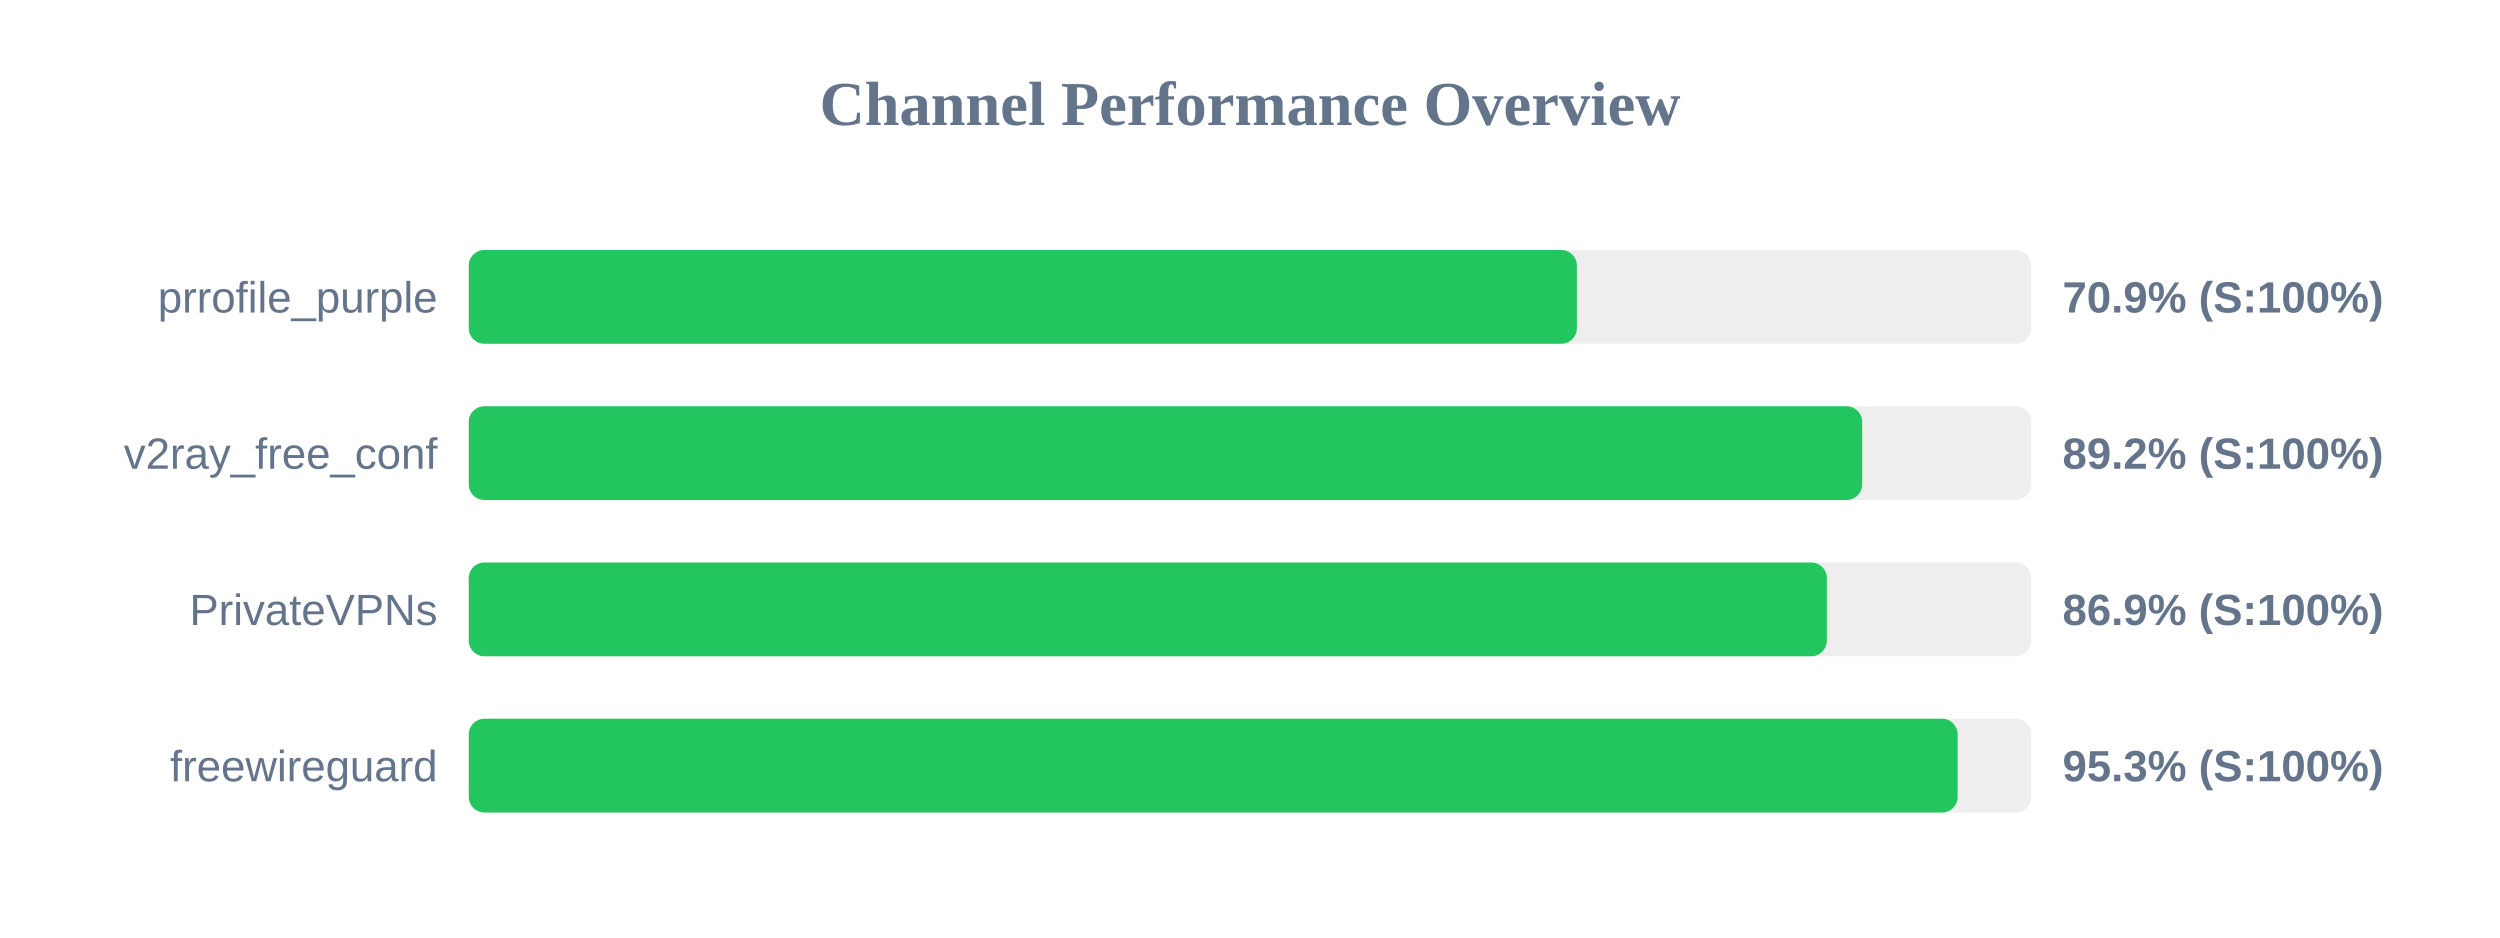
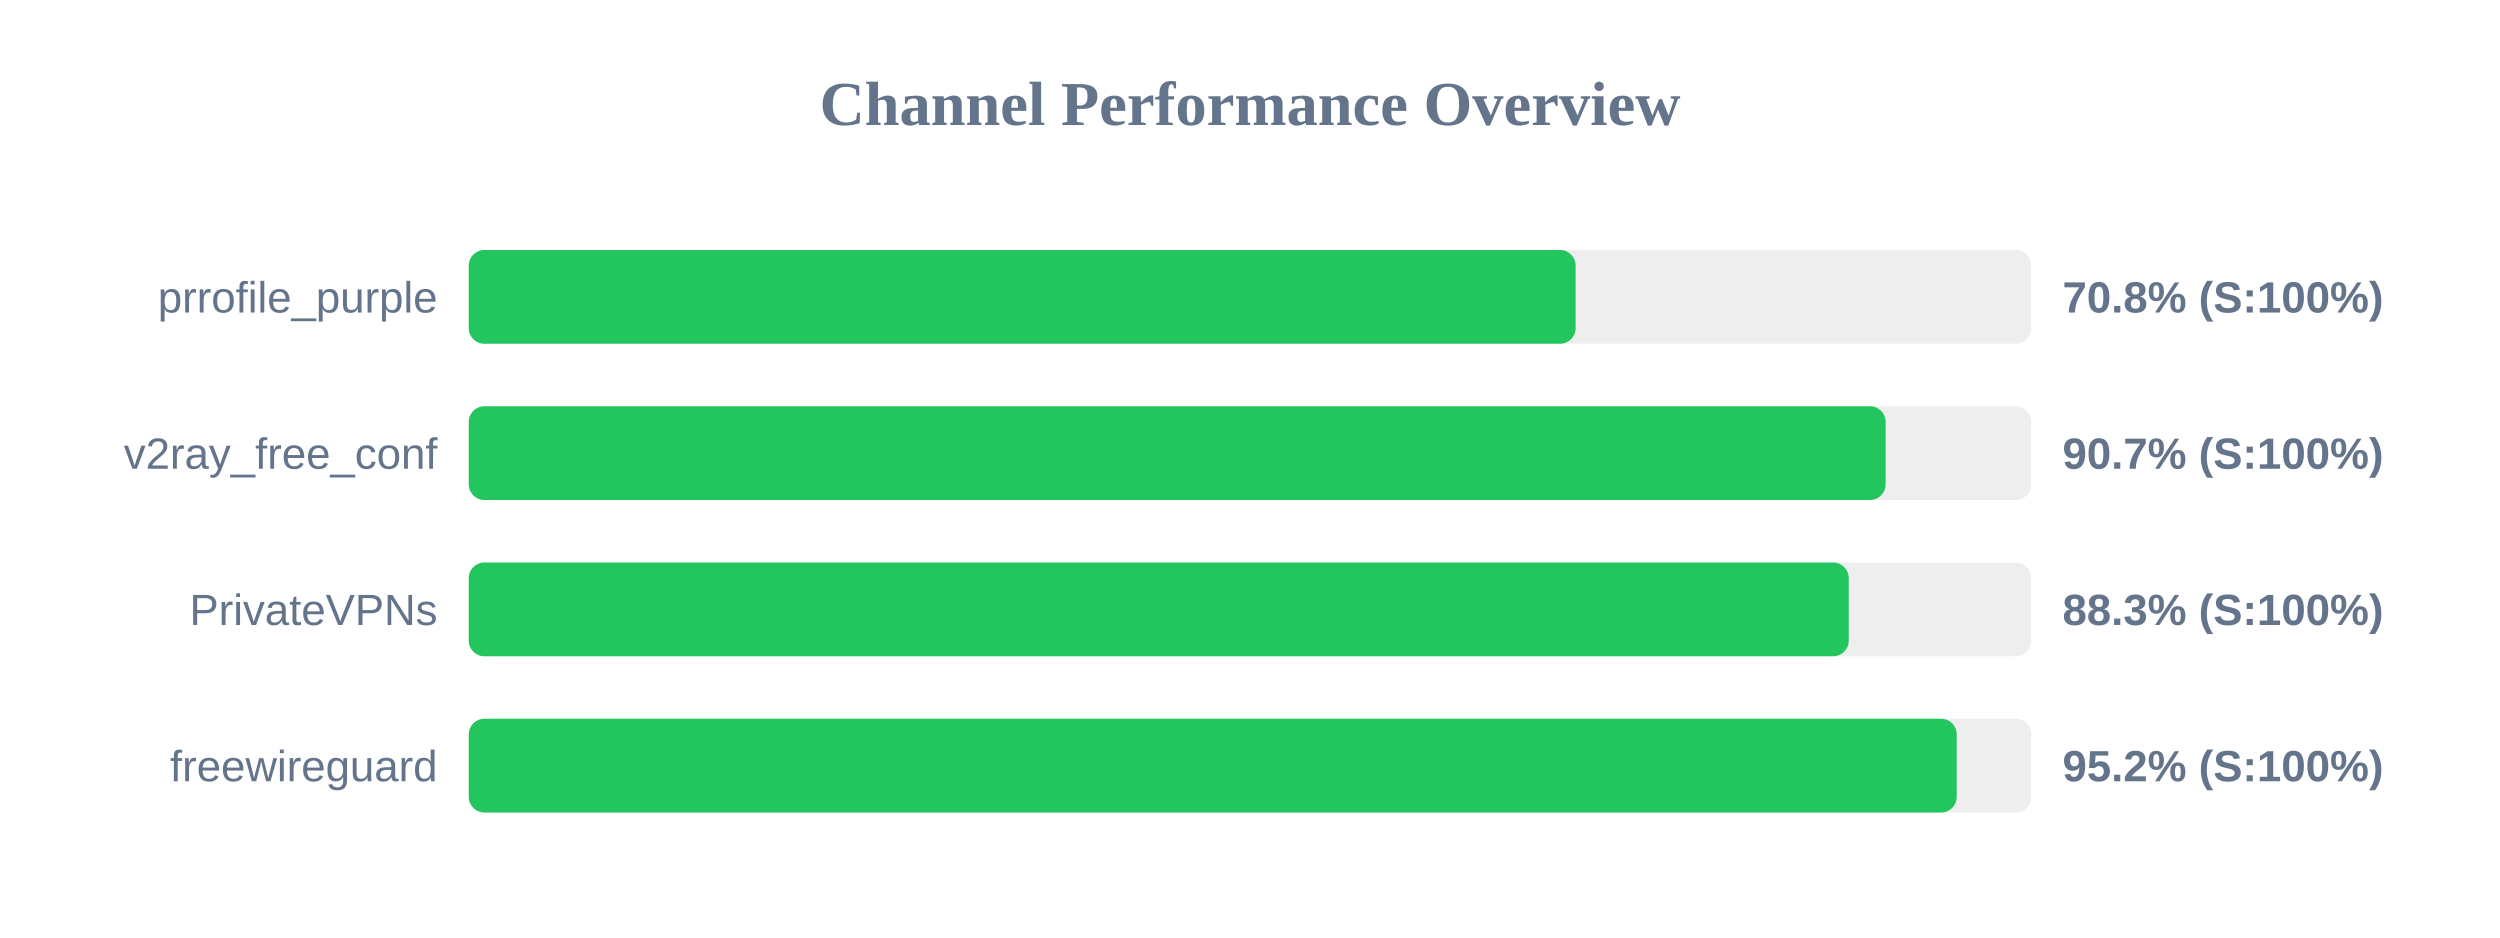
<svg xmlns="http://www.w3.org/2000/svg" width="800" height="300" version="1.1">
  <style>
        .row { font: 14px Arial; fill: #64748b; }
        .score { font: bold 14px Arial; fill: #64748b; }
    </style>
  <text x="400" y="40" text-anchor="middle" font-size="20px" font-weight="bold" fill="#64748b">Channel Performance Overview</text>
  <rect x="150" y="80" width="500" height="30" fill="#eee" rx="5" />
-   <rect x="150" y="80" width="354.6" height="30" fill="#22c55e" rx="5" />
+   <rect x="150" y="80" width="354.2" height="30" fill="#22c55e" rx="5" />
  <text x="140" y="100" text-anchor="end" class="row">prrofile_purple</text>
-   <text x="660" y="100" text-anchor="start" class="score">70.9% (S:100%)</text>
+   <text x="660" y="100" text-anchor="start" class="score">70.8% (S:100%)</text>
  <rect x="150" y="130" width="500" height="30" fill="#eee" rx="5" />
-   <rect x="150" y="130" width="445.9" height="30" fill="#22c55e" rx="5" />
+   <rect x="150" y="130" width="453.4" height="30" fill="#22c55e" rx="5" />
  <text x="140" y="150" text-anchor="end" class="row">v2ray_free_conf</text>
-   <text x="660" y="150" text-anchor="start" class="score">89.2% (S:100%)</text>
+   <text x="660" y="150" text-anchor="start" class="score">90.7% (S:100%)</text>
  <rect x="150" y="180" width="500" height="30" fill="#eee" rx="5" />
-   <rect x="150" y="180" width="434.6" height="30" fill="#22c55e" rx="5" />
+   <rect x="150" y="180" width="441.6" height="30" fill="#22c55e" rx="5" />
  <text x="140" y="200" text-anchor="end" class="row">PrivateVPNs</text>
-   <text x="660" y="200" text-anchor="start" class="score">86.9% (S:100%)</text>
+   <text x="660" y="200" text-anchor="start" class="score">88.3% (S:100%)</text>
  <rect x="150" y="230" width="500" height="30" fill="#eee" rx="5" />
-   <rect x="150" y="230" width="476.45" height="30" fill="#22c55e" rx="5" />
+   <rect x="150" y="230" width="476.15" height="30" fill="#22c55e" rx="5" />
  <text x="140" y="250" text-anchor="end" class="row">freewireguard</text>
-   <text x="660" y="250" text-anchor="start" class="score">95.3% (S:100%)</text>
+   <text x="660" y="250" text-anchor="start" class="score">95.2% (S:100%)</text>
</svg>
